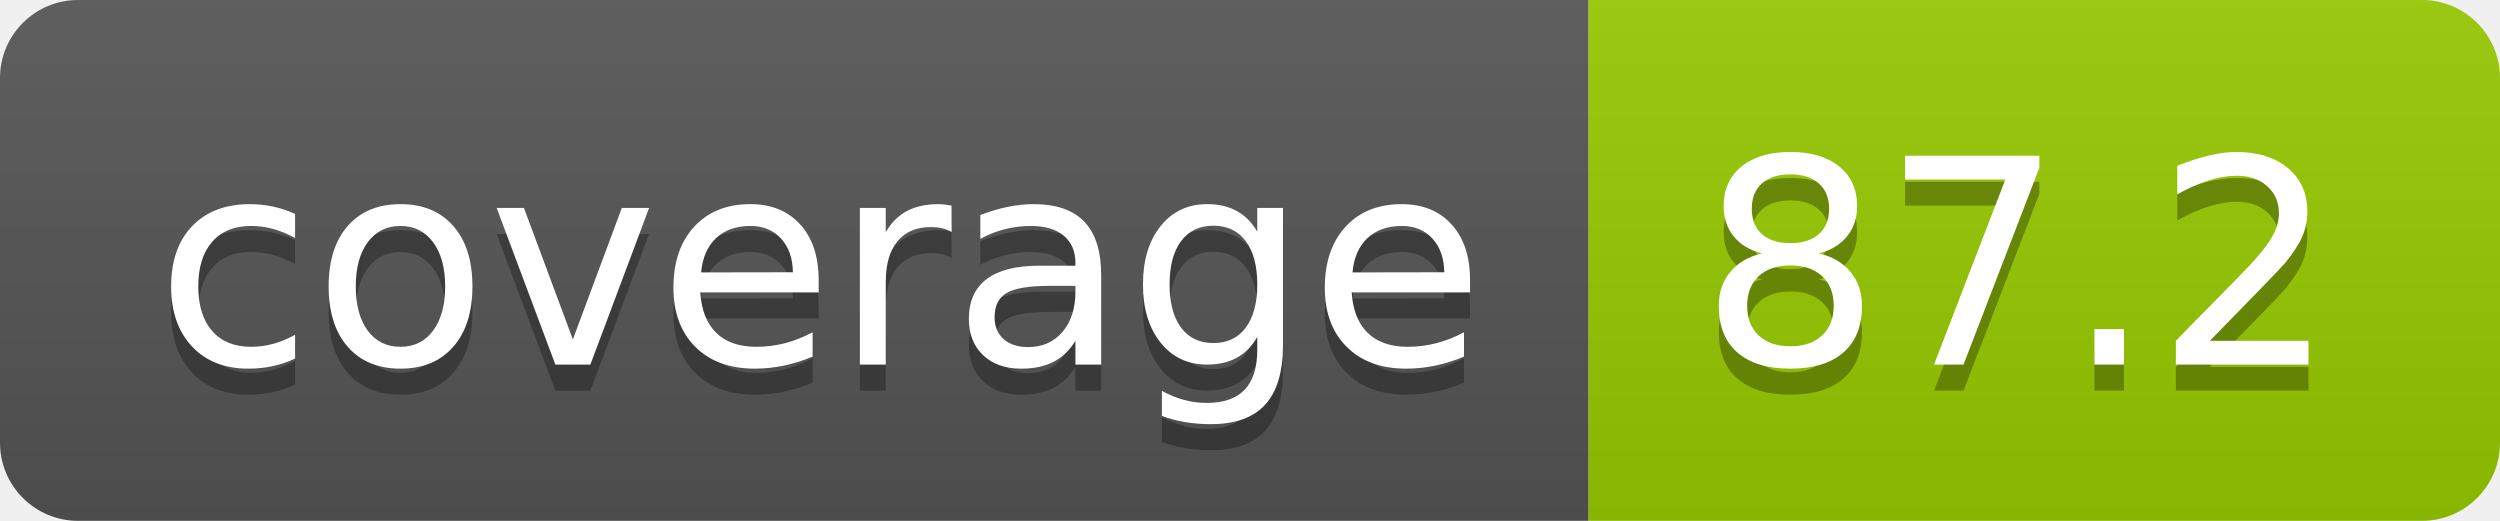
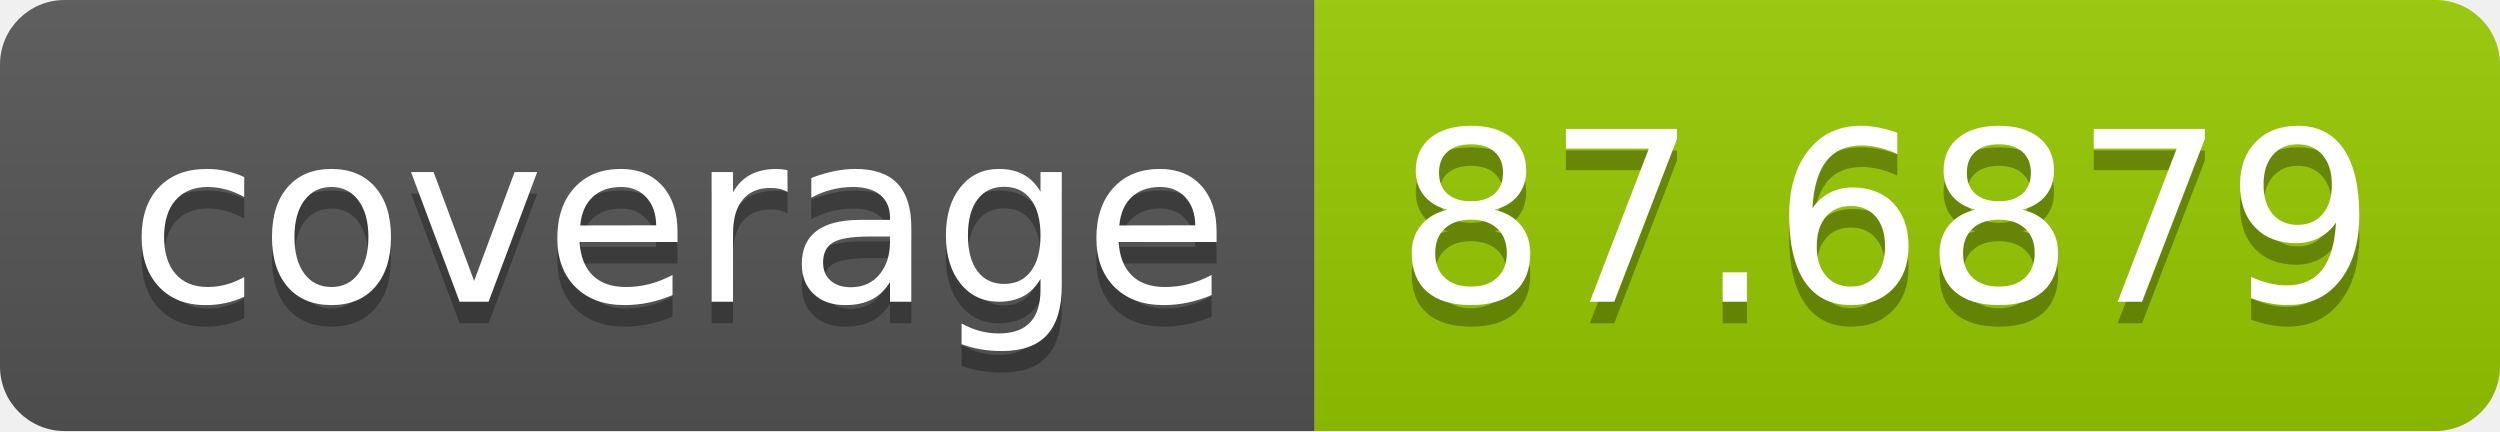
- <svg xmlns="http://www.w3.org/2000/svg" width="96" height="20" role="img" aria-label="coverage: 87.2">
+ <svg xmlns="http://www.w3.org/2000/svg" width="116" height="20" role="img" aria-label="coverage: 87.6879">
  <linearGradient id="s" x2="0" y2="100%">
    <stop offset="0" stop-color="#bbb" stop-opacity=".1" />
    <stop offset="1" stop-opacity=".1" />
  </linearGradient>
  <clipPath id="r">
-     <rect width="96" height="20" rx="3" fill="#fff" />
+     <rect width="116" height="20" rx="3" fill="#fff" />
  </clipPath>
  <g clip-path="url(#r)">
    <rect width="61" height="20" fill="#555" />
-     <rect x="61" width="35" height="20" fill="#97ca00" />
-     <rect width="96" height="20" fill="url(#s)" />
+     <rect x="61" width="55" height="20" fill="#97ca00" />
+     <rect width="116" height="20" fill="url(#s)" />
  </g>
  <g fill="#fff" text-anchor="middle" font-family="Verdana,Geneva,DejaVu Sans,sans-serif" text-rendering="geometricPrecision" font-size="110">
    <text aria-hidden="true" x="315" y="150" fill="#010101" fill-opacity=".3" transform="scale(.1)" textLength="510">coverage</text>
    <text x="315" y="140" transform="scale(.1)" fill="#fff" textLength="510">coverage</text>
-     <text aria-hidden="true" x="775" y="150" fill="#010101" fill-opacity=".3" transform="scale(.1)" textLength="250">87.2</text>
-     <text x="775" y="140" transform="scale(.1)" fill="#fff" textLength="250">87.2</text>
+     <text aria-hidden="true" x="875" y="150" fill="#010101" fill-opacity=".3" transform="scale(.1)" textLength="450">87.6879</text>
+     <text x="875" y="140" transform="scale(.1)" fill="#fff" textLength="450">87.6879</text>
  </g>
</svg>
